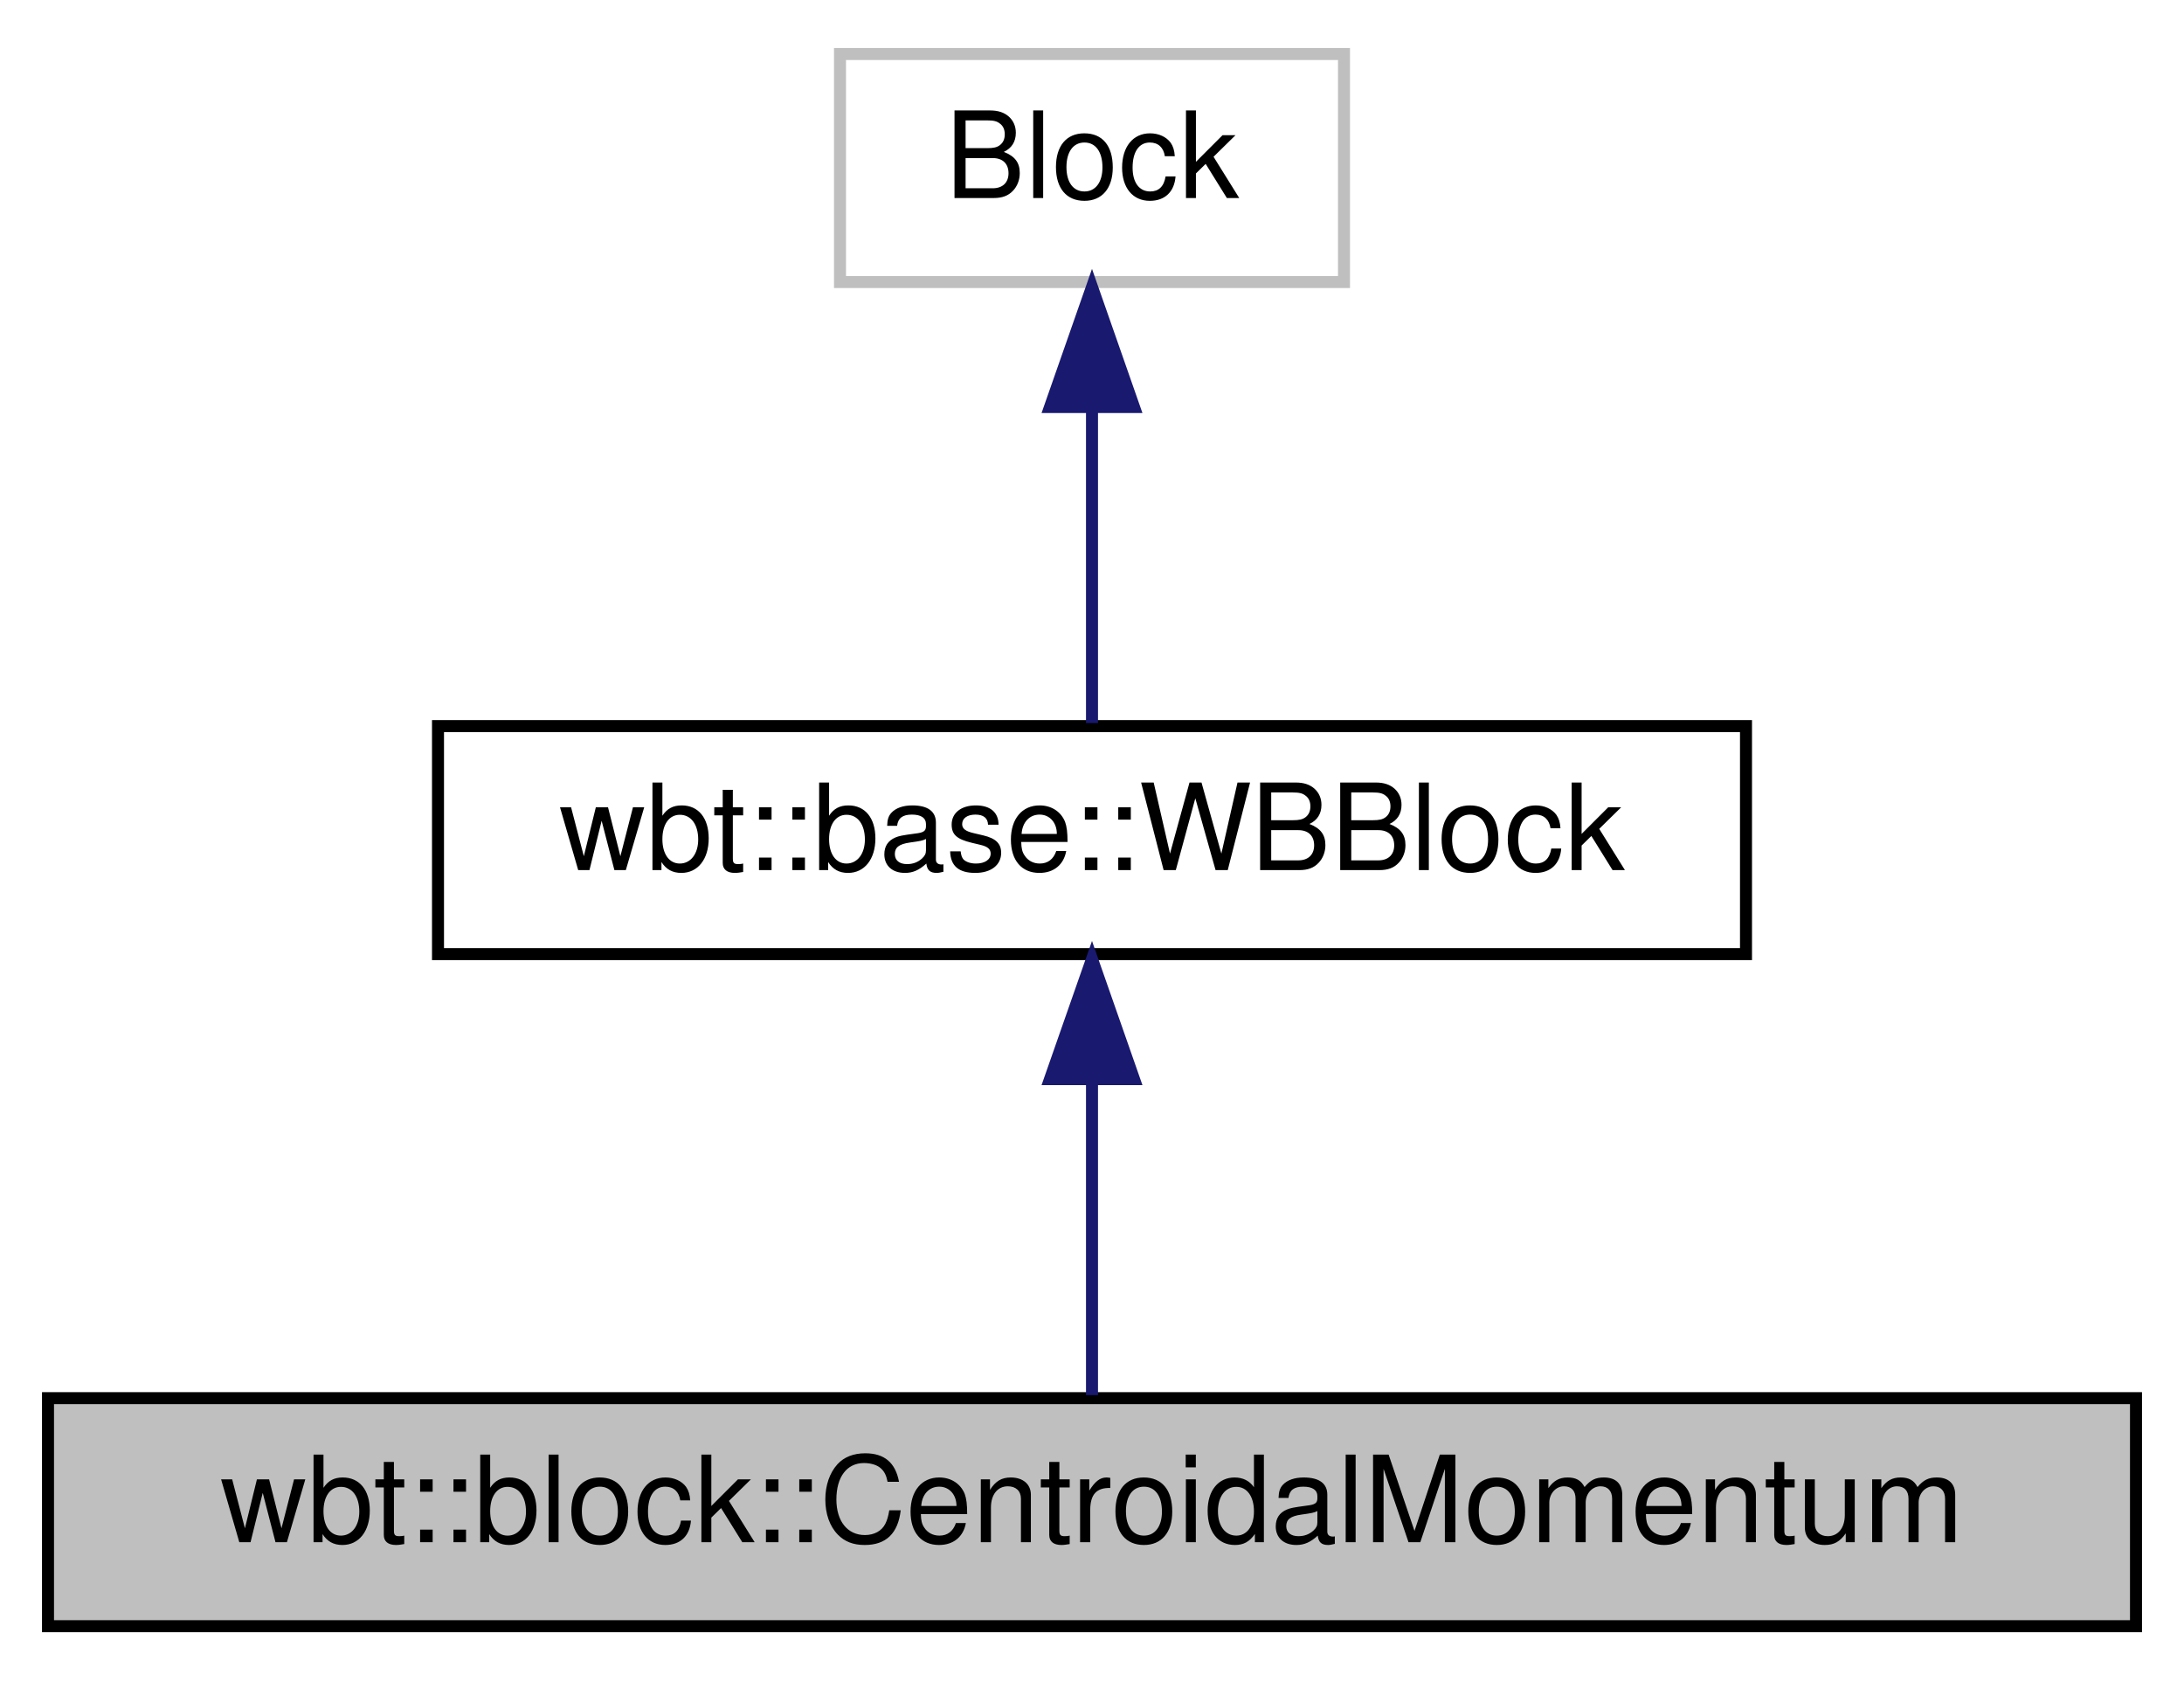
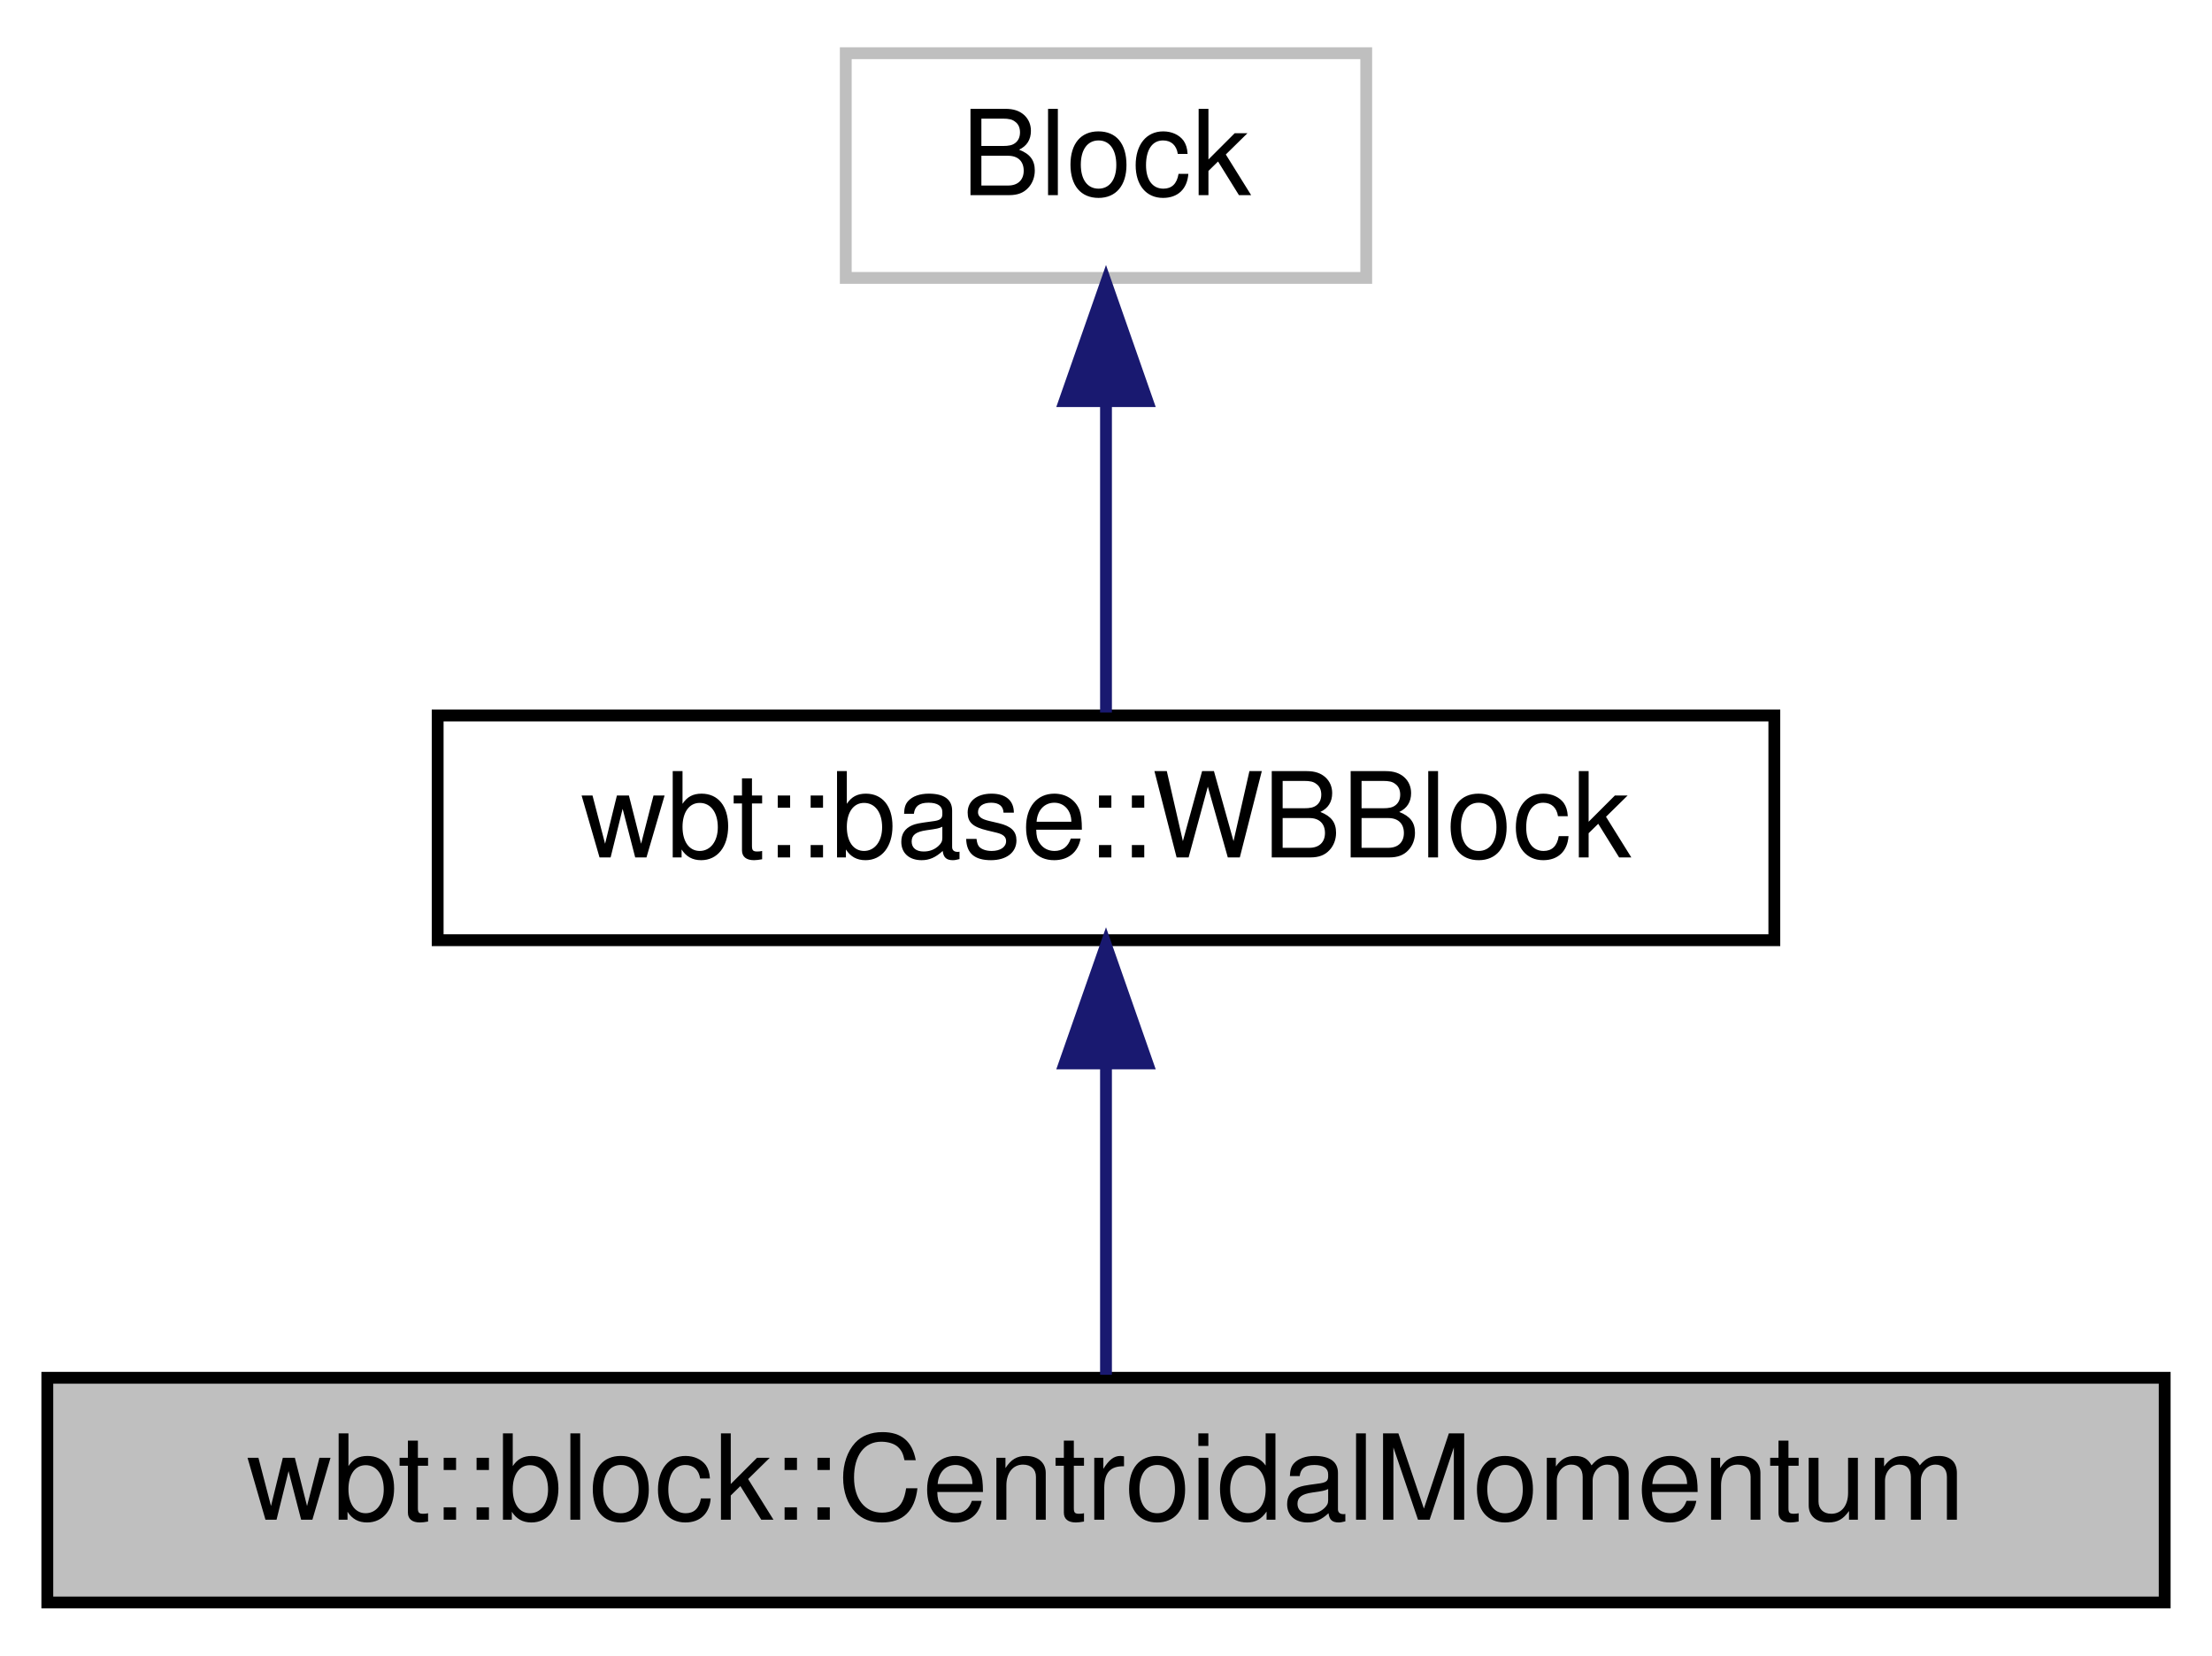
- <svg xmlns="http://www.w3.org/2000/svg" xmlns:xlink="http://www.w3.org/1999/xlink" width="182pt" height="140pt" viewBox="0.00 0.00 182.00 140.00">
+ <svg xmlns="http://www.w3.org/2000/svg" xmlns:xlink="http://www.w3.org/1999/xlink" width="187pt" height="140pt" viewBox="0.00 0.00 187.00 140.00">
  <g id="graph0" class="graph" transform="scale(1 1) rotate(0) translate(4 136)">
    <g id="node1" class="node">
-       <polygon fill="#bfbfbf" stroke="black" points="0,-0.5 0,-19.5 174,-19.5 174,-0.5 0,-0.5" />
-       <text text-anchor="middle" x="87" y="-7.5" font-family="Helvetica,sans-Serif" font-size="10.00">wbt::block::CentroidalMomentum</text>
+       <g id="a_node1">
+         <a xlink:title="The wbt::CentroidalMomentum class.">
+           <polygon fill="#bfbfbf" stroke="black" points="0,-0.5 0,-19.5 179,-19.5 179,-0.5 0,-0.5" />
+           <text text-anchor="middle" x="89.5" y="-7.5" font-family="Helvetica,sans-Serif" font-size="10.00">wbt::block::CentroidalMomentum</text>
+         </a>
+       </g>
    </g>
    <g id="node2" class="node">
      <g id="a_node2">
-         <a xlink:href="classwbt_1_1base_1_1_w_b_block.html" target="_top" xlink:title="Extension of blockfactory::core::Block for simplifying the development of whole-body blocks...">
-           <polygon fill="none" stroke="black" points="32.5,-56.5 32.5,-75.5 141.5,-75.5 141.5,-56.5 32.5,-56.5" />
-           <text text-anchor="middle" x="87" y="-63.5" font-family="Helvetica,sans-Serif" font-size="10.00">wbt::base::WBBlock</text>
+         <a xlink:href="classwbt_1_1base_1_1_w_b_block.html" target="_top" xlink:title="Extension of blockfactory::core::Block for simplifying the development of whole-body blocks.">
+           <polygon fill="none" stroke="black" points="33,-56.5 33,-75.5 146,-75.5 146,-56.5 33,-56.5" />
+           <text text-anchor="middle" x="89.5" y="-63.5" font-family="Helvetica,sans-Serif" font-size="10.00">wbt::base::WBBlock</text>
        </a>
      </g>
    </g>
    <g id="edge1" class="edge">
-       <path fill="none" stroke="midnightblue" d="M87,-45.804C87,-36.91 87,-26.78 87,-19.751" />
-       <polygon fill="midnightblue" stroke="midnightblue" points="83.5,-46.083 87,-56.083 90.5,-46.083 83.5,-46.083" />
+       <path fill="none" stroke="midnightblue" d="M89.5,-45.8C89.5,-36.91 89.5,-26.78 89.5,-19.75" />
+       <polygon fill="midnightblue" stroke="midnightblue" points="86,-46.08 89.5,-56.08 93,-46.08 86,-46.08" />
    </g>
    <g id="node3" class="node">
-       <polygon fill="none" stroke="#bfbfbf" points="66,-112.5 66,-131.5 108,-131.5 108,-112.5 66,-112.5" />
-       <text text-anchor="middle" x="87" y="-119.5" font-family="Helvetica,sans-Serif" font-size="10.00">Block</text>
+       <g id="a_node3">
+         <a xlink:title=" ">
+           <polygon fill="none" stroke="#bfbfbf" points="67.5,-112.5 67.5,-131.5 111.5,-131.5 111.5,-112.5 67.5,-112.5" />
+           <text text-anchor="middle" x="89.5" y="-119.5" font-family="Helvetica,sans-Serif" font-size="10.00">Block</text>
+         </a>
+       </g>
    </g>
    <g id="edge2" class="edge">
-       <path fill="none" stroke="midnightblue" d="M87,-101.805C87,-92.91 87,-82.78 87,-75.751" />
-       <polygon fill="midnightblue" stroke="midnightblue" points="83.5,-102.083 87,-112.083 90.5,-102.083 83.5,-102.083" />
+       <path fill="none" stroke="midnightblue" d="M89.5,-101.8C89.5,-92.91 89.5,-82.78 89.5,-75.75" />
+       <polygon fill="midnightblue" stroke="midnightblue" points="86,-102.08 89.5,-112.08 93,-102.08 86,-102.08" />
    </g>
  </g>
</svg>
